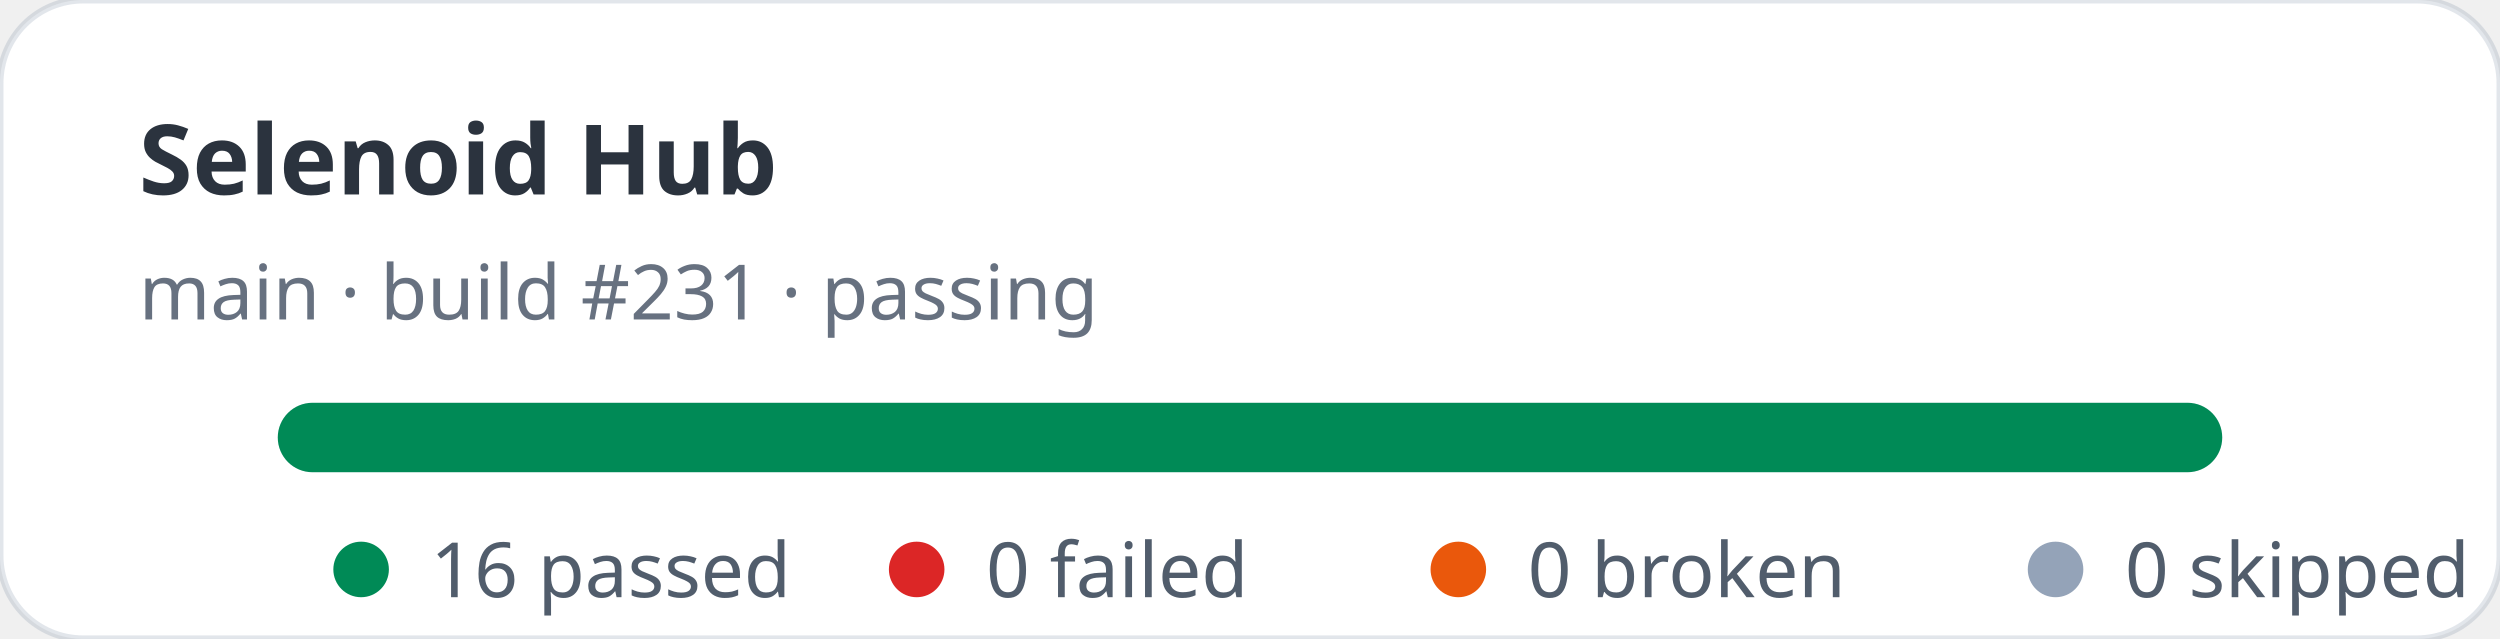
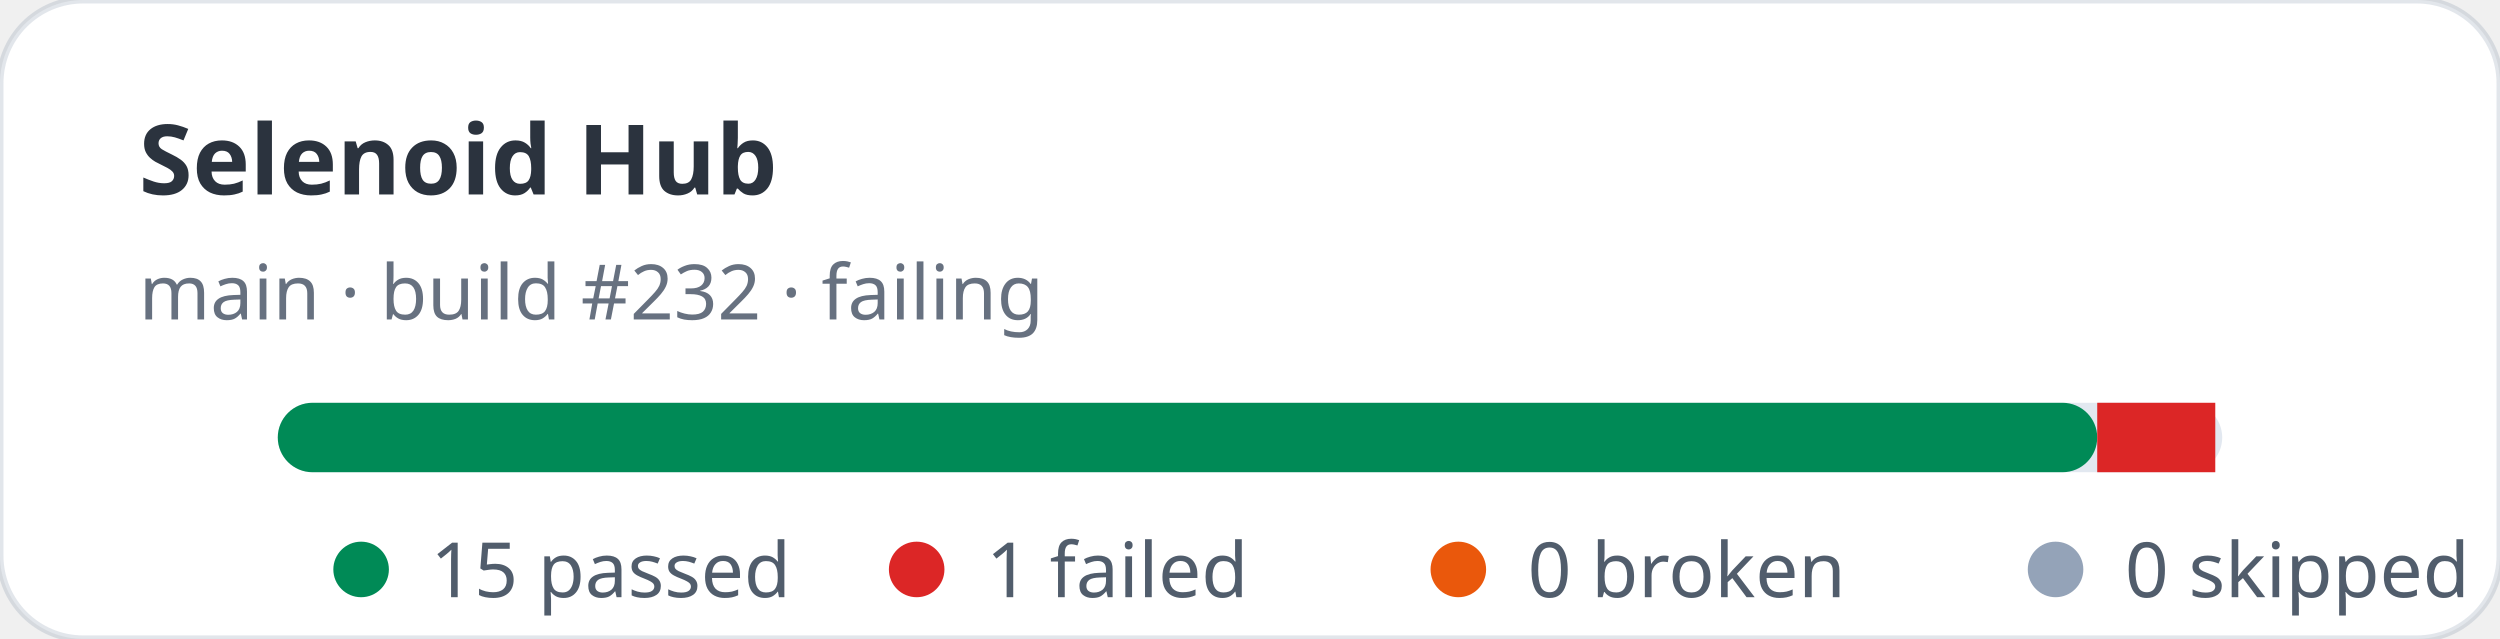
- <svg xmlns="http://www.w3.org/2000/svg" width="360" height="92" viewBox="0 0 360 92" role="img" aria-label="Selenoid Hub stats: 16 passed, 0 failed">
+ <svg xmlns="http://www.w3.org/2000/svg" width="360" height="92" viewBox="0 0 360 92" role="img" aria-label="Selenoid Hub stats: 15 passed, 1 failed">
  <rect width="360" height="92" rx="12" fill="#ffffff" stroke="rgba(11,48,86,0.12)" />
  <text x="20" y="28" fill="rgba(1,10,24,0.83)" font-family="ui-sans-serif,system-ui,sans-serif" font-size="14" font-weight="700">Selenoid Hub</text>
-   <text x="20" y="46" fill="rgba(2,19,44,0.6)" font-family="ui-sans-serif,system-ui,sans-serif" font-size="11">main · build #231 · passing</text>
+   <text x="20" y="46" fill="rgba(2,19,44,0.6)" font-family="ui-sans-serif,system-ui,sans-serif" font-size="11">main · build #232 · failing</text>
  <rect x="40" y="58" width="280" height="10" rx="5" fill="#e2e8f0" />
-   <rect x="40" y="58" width="280" height="10" rx="5" fill="#008a56" />
+   <rect x="40" y="58" width="262" height="10" rx="5" fill="#008a56" />
+   <rect x="302" y="58" width="17" height="10" fill="#dc2626" />
  <g font-family="ui-sans-serif,system-ui,sans-serif" font-size="11" fill="rgba(1,18,40,0.68)">
    <circle cx="52" cy="82" r="4" fill="#008a56" />
-     <text x="62" y="86">16 passed</text>
+     <text x="62" y="86">15 passed</text>
    <circle cx="132" cy="82" r="4" fill="#dc2626" />
-     <text x="142" y="86">0 failed</text>
+     <text x="142" y="86">1 failed</text>
    <circle cx="210" cy="82" r="4" fill="#ea580c" />
    <text x="220" y="86">0 broken</text>
    <circle cx="296" cy="82" r="4" fill="#94a3b8" />
    <text x="306" y="86">0 skipped</text>
  </g>
</svg>
